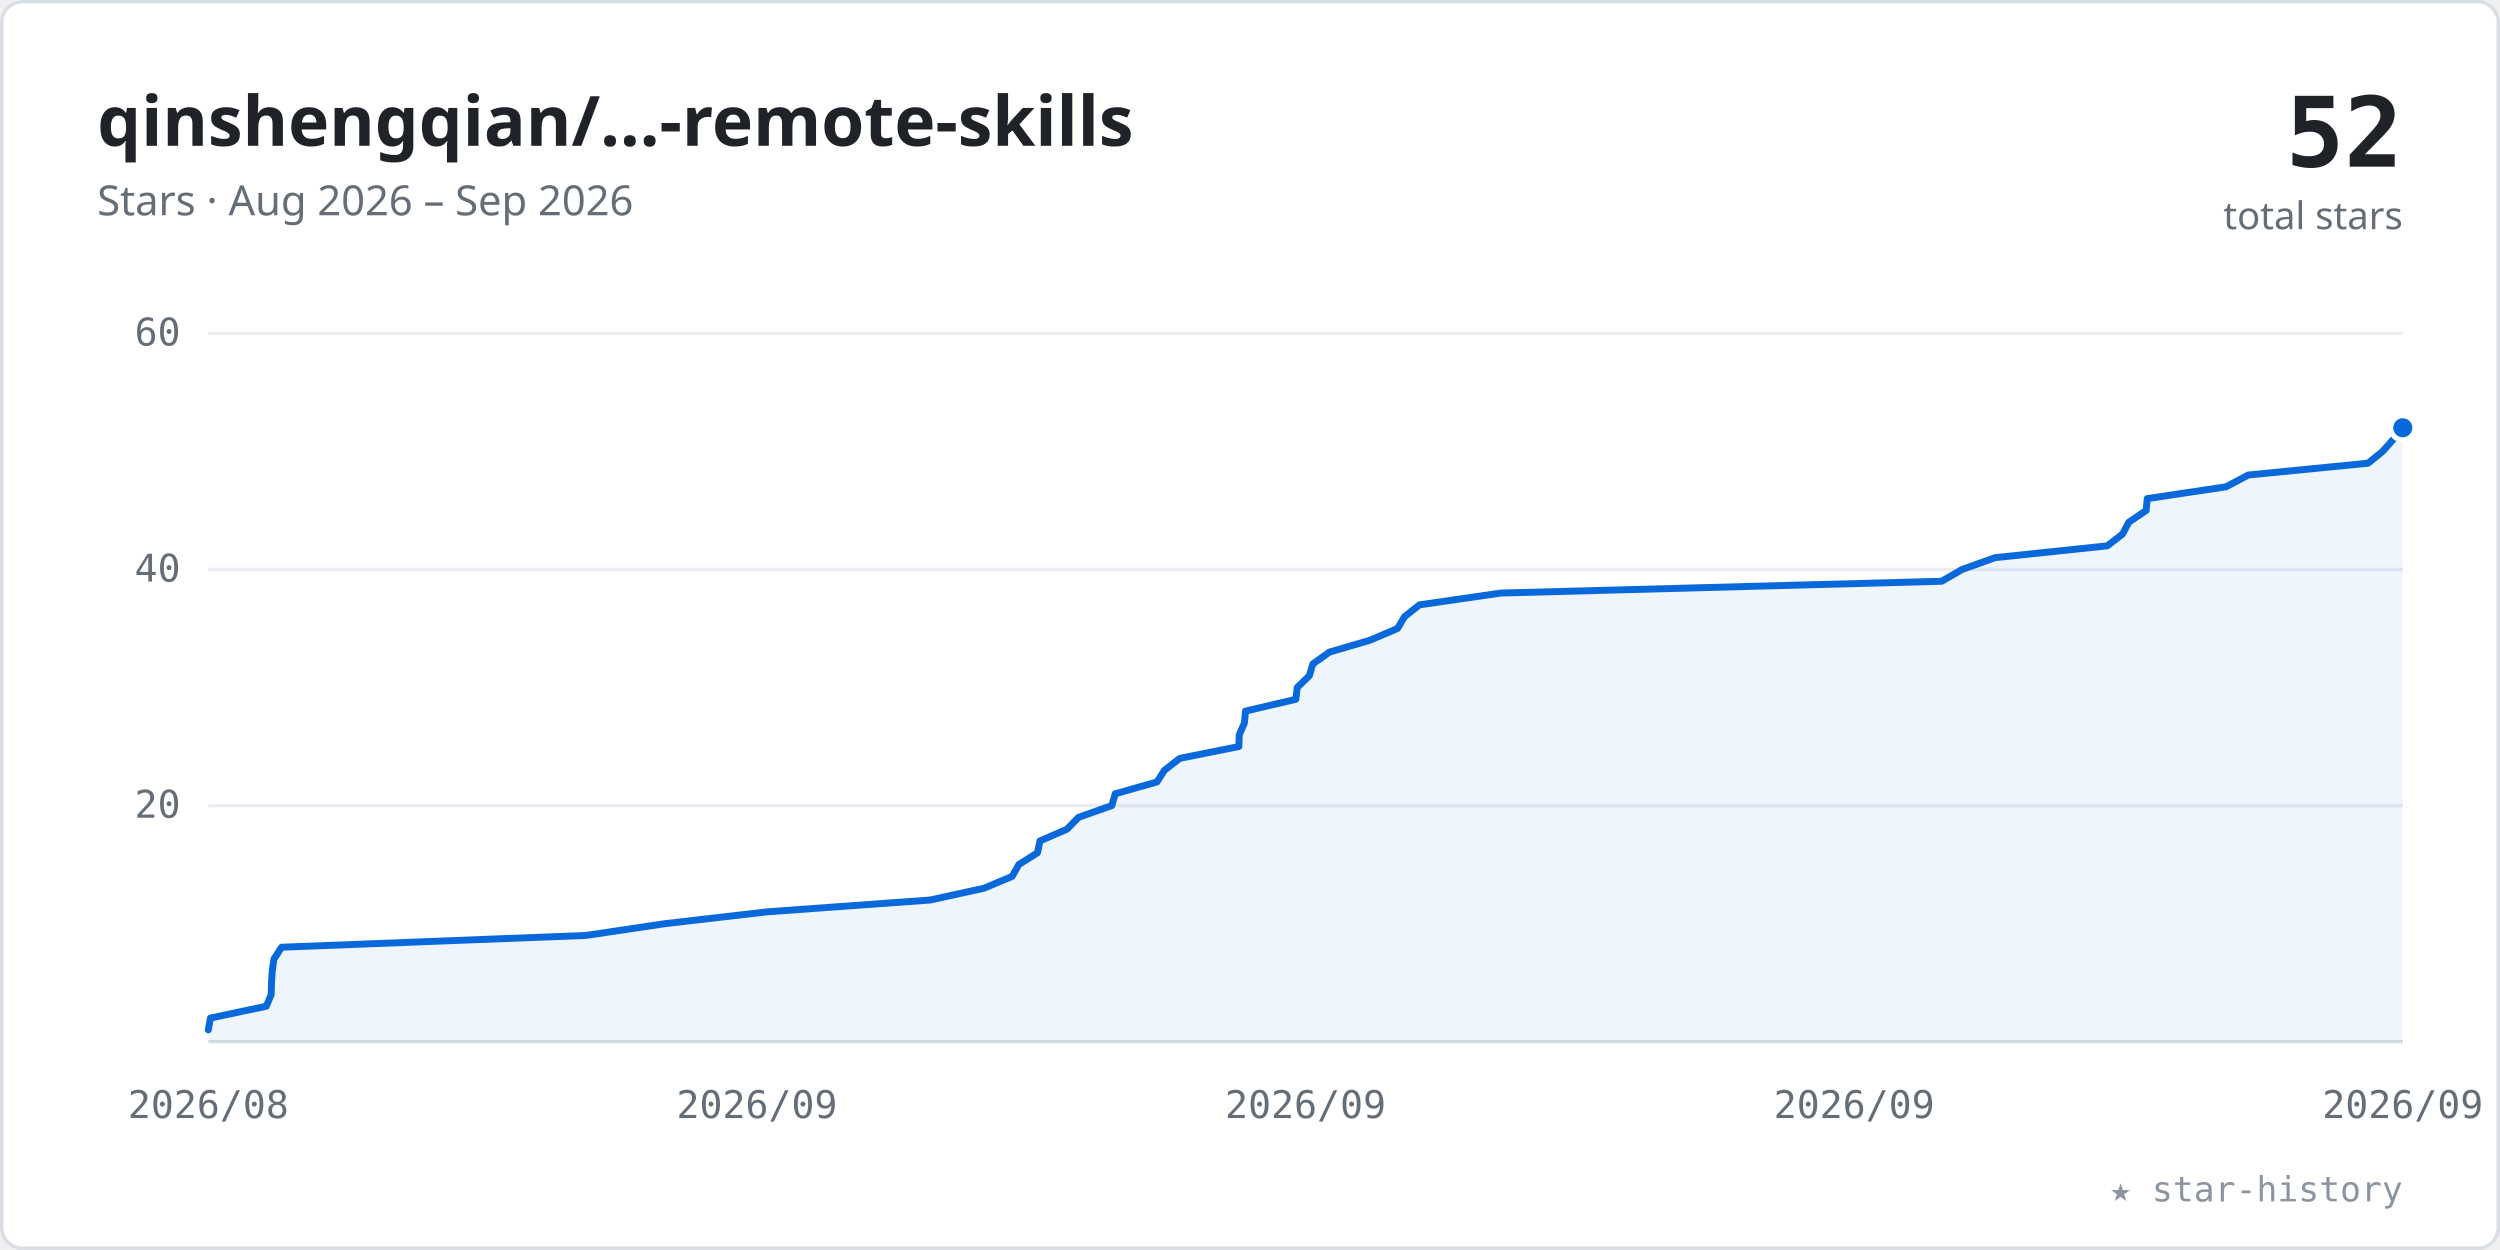
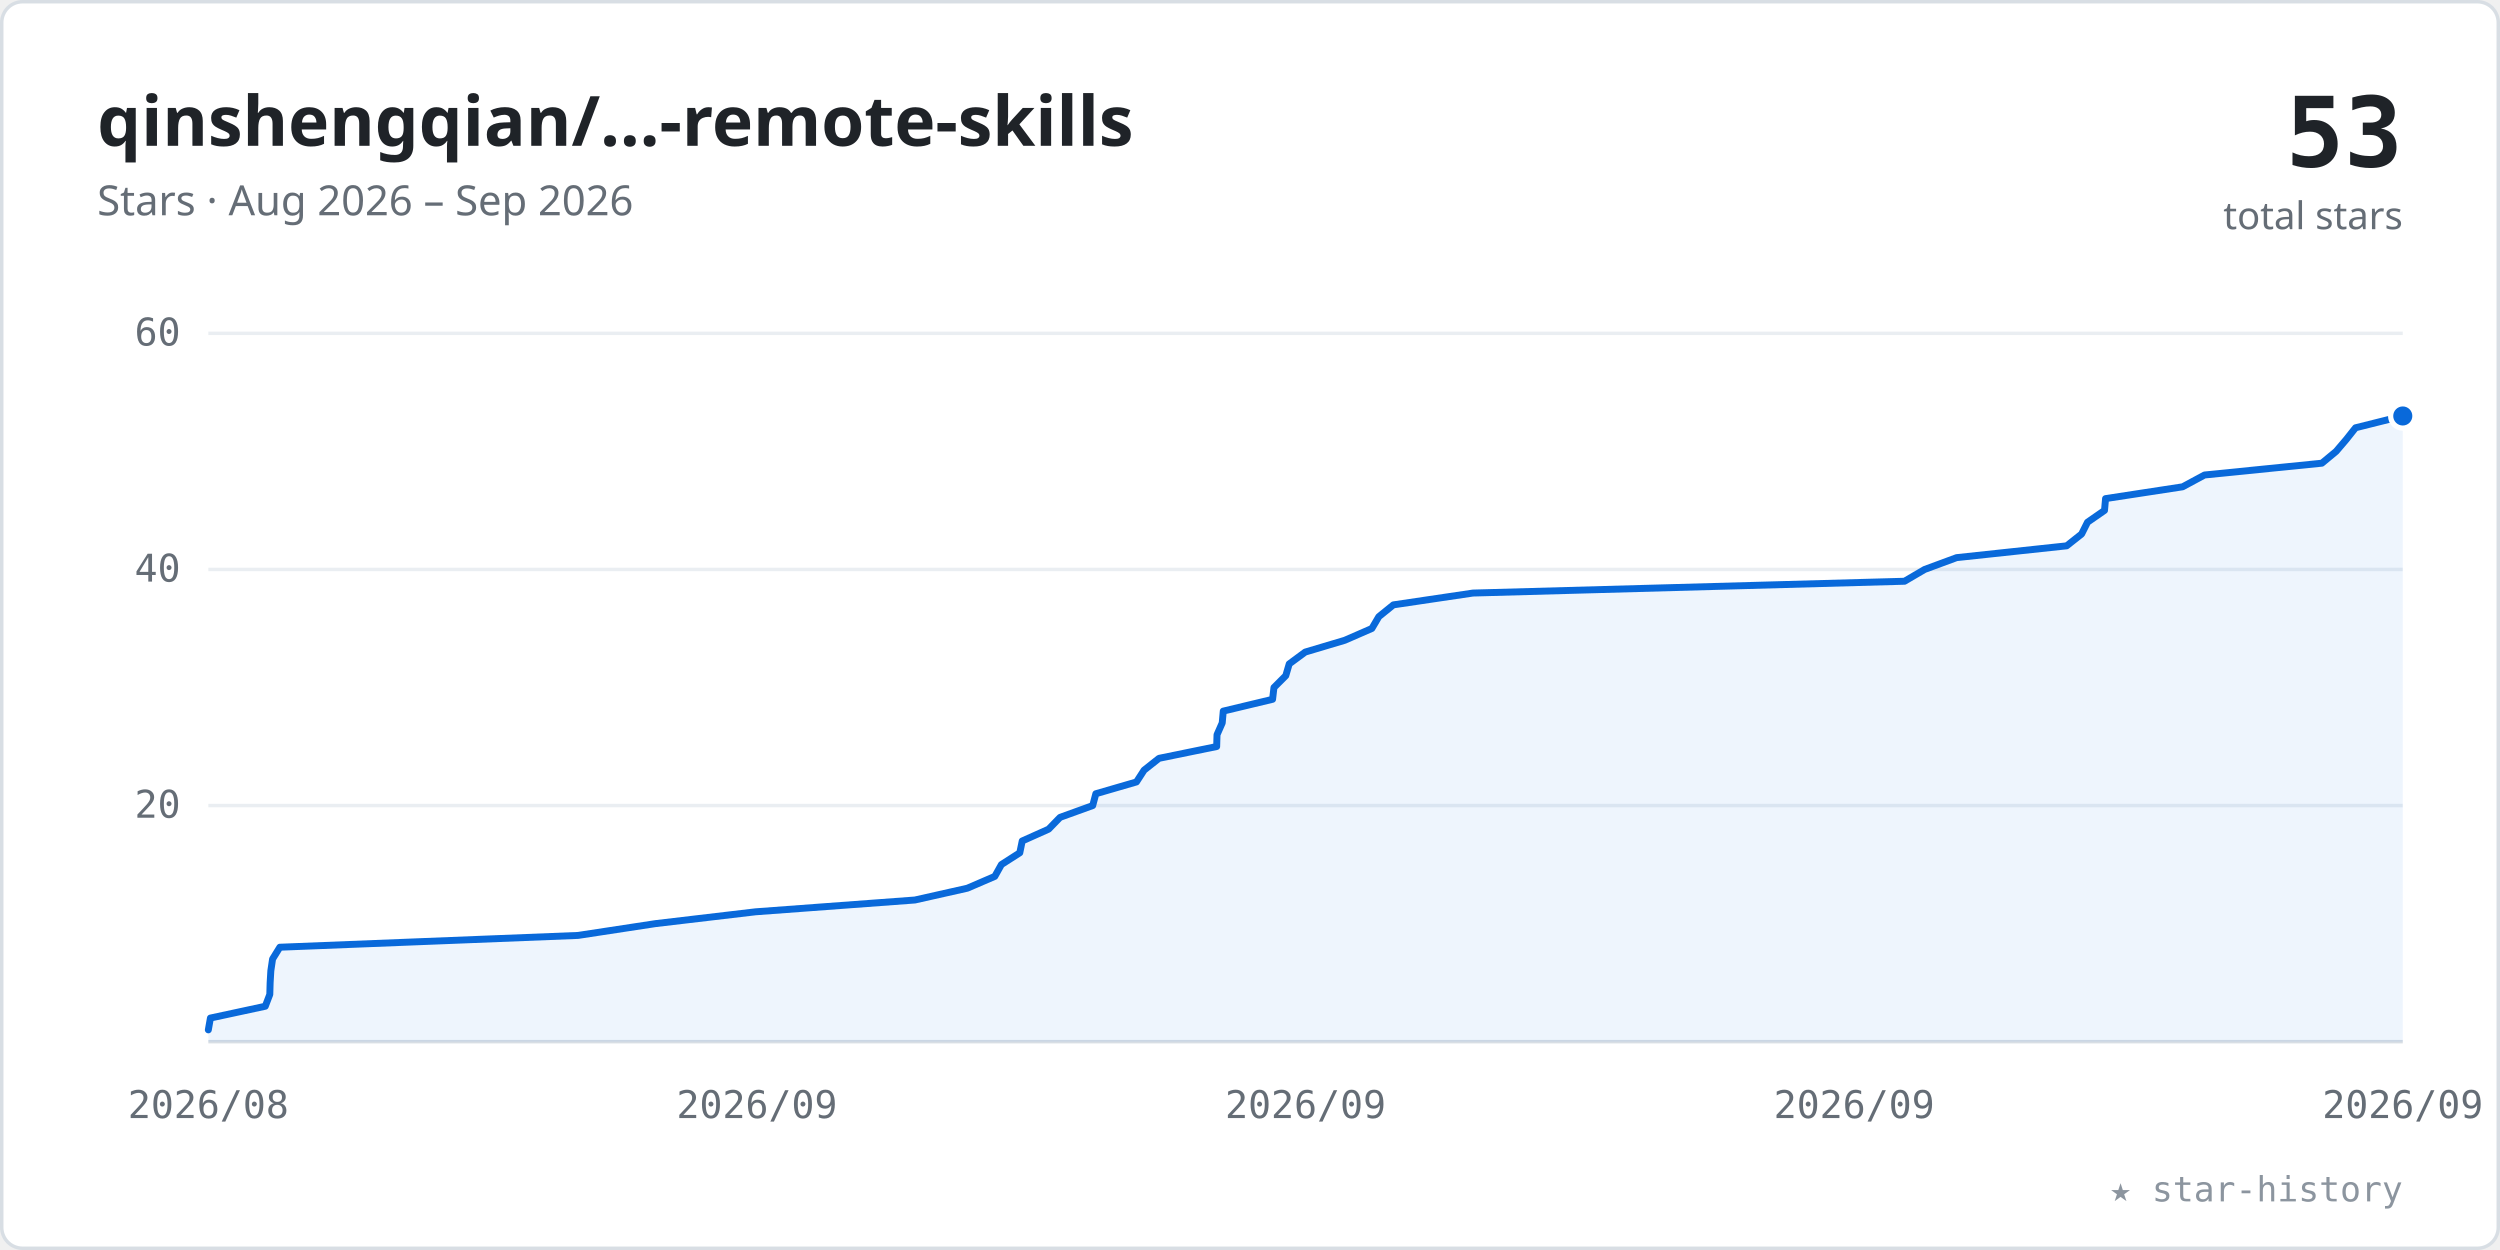
<svg xmlns="http://www.w3.org/2000/svg" viewBox="0 0 720 360" width="100%" role="img" font-family="-apple-system,BlinkMacSystemFont,'Segoe UI','Noto Sans',Helvetica,Arial,sans-serif">
  <style>.tk{font:11px ui-monospace,SFMono-Regular,Menlo,Consolas,monospace;fill:#656d76}</style>
  <rect x="0.5" y="0.5" width="719" height="359" rx="6" fill="#ffffff" stroke="#d8dee4" />
  <text x="28" y="42" font-size="20" font-weight="600" fill="#1f2328">qinshengqian/…-remote-skills</text>
  <text x="28" y="62" font-size="12" fill="#656d76">Stars · Aug 2026 – Sep 2026</text>
-   <text x="692" y="48" text-anchor="end" font-size="28" font-weight="700" fill="#1f2328" font-family="ui-monospace,SFMono-Regular,Menlo,Consolas,monospace">52</text>
+   <text x="692" y="48" text-anchor="end" font-size="28" font-weight="700" fill="#1f2328" font-family="ui-monospace,SFMono-Regular,Menlo,Consolas,monospace">53</text>
  <text x="692" y="66" text-anchor="end" font-size="11" fill="#656d76">total stars</text>
  <line x1="60" y1="232.0" x2="692" y2="232.0" stroke="#eaeef2" stroke-width="1" />
  <text x="52" y="235.5" text-anchor="end" class="tk">20</text>
  <line x1="60" y1="164.0" x2="692" y2="164.0" stroke="#eaeef2" stroke-width="1" />
  <text x="52" y="167.5" text-anchor="end" class="tk">40</text>
  <line x1="60" y1="96.0" x2="692" y2="96.0" stroke="#eaeef2" stroke-width="1" />
  <text x="52" y="99.5" text-anchor="end" class="tk">60</text>
  <line x1="60" y1="300" x2="692" y2="300" stroke="#d8dee4" stroke-width="1" />
  <text x="60.0" y="322" text-anchor="middle" class="tk">2026/08</text>
  <text x="218.0" y="322" text-anchor="middle" class="tk">2026/09</text>
  <text x="376.0" y="322" text-anchor="middle" class="tk">2026/09</text>
  <text x="534.0" y="322" text-anchor="middle" class="tk">2026/09</text>
  <text x="692.0" y="322" text-anchor="middle" class="tk">2026/09</text>
-   <polygon points="60.0,300 60.0,296.6 60.0,296.6 60.6,293.2 76.7,289.8 78.1,286.4 78.1,286.4 78.2,283.0 78.4,279.6 78.9,276.2 81.1,272.8 81.1,272.8 168.8,269.4 191.6,266.0 221.0,262.6 267.9,259.2 267.9,259.2 283.4,255.8 291.5,252.4 293.4,249.0 298.8,245.6 298.8,245.6 299.5,242.2 307.3,238.8 310.6,235.4 320.2,232.0 320.2,232.0 321.2,228.6 333.2,225.2 335.4,221.8 339.8,218.4 339.8,218.4 356.8,215.0 356.9,211.6 358.4,208.2 358.7,204.8 358.7,204.8 373.2,201.4 373.6,198.0 377.1,194.6 378.1,191.2 378.1,191.2 382.9,187.8 394.5,184.4 402.5,181.0 404.5,177.6 404.5,177.6 408.8,174.2 432.2,170.8 559.2,167.4 565.1,164.0 565.1,164.0 574.6,160.6 606.9,157.2 611.3,153.8 613.1,150.4 613.1,150.4 618.1,147.0 618.4,143.6 641.1,140.2 647.5,136.8 647.5,136.8 682.0,133.4 686.2,130.0 689.2,126.6 692.0,123.2 692.0,300" fill="#0969da" fill-opacity="0.07" />
-   <polyline points="60.0,296.6 60.0,296.6 60.6,293.2 76.7,289.8 78.1,286.4 78.1,286.4 78.2,283.0 78.4,279.6 78.9,276.2 81.1,272.8 81.1,272.8 168.8,269.4 191.6,266.0 221.0,262.6 267.9,259.2 267.9,259.2 283.4,255.8 291.5,252.4 293.4,249.0 298.8,245.6 298.8,245.6 299.5,242.2 307.3,238.8 310.6,235.4 320.2,232.0 320.2,232.0 321.2,228.6 333.2,225.2 335.4,221.8 339.8,218.4 339.8,218.4 356.8,215.0 356.9,211.6 358.4,208.2 358.7,204.8 358.7,204.8 373.2,201.4 373.6,198.0 377.1,194.6 378.1,191.2 378.1,191.2 382.9,187.8 394.5,184.4 402.5,181.0 404.5,177.6 404.5,177.6 408.8,174.2 432.2,170.8 559.2,167.4 565.1,164.0 565.1,164.0 574.6,160.6 606.9,157.2 611.3,153.8 613.1,150.4 613.1,150.4 618.1,147.0 618.4,143.6 641.1,140.2 647.5,136.8 647.5,136.8 682.0,133.4 686.2,130.0 689.2,126.6 692.0,123.2" fill="none" stroke="#0969da" stroke-width="2" stroke-linecap="round" stroke-linejoin="round" />
-   <circle cx="692.0" cy="123.2" r="3.5" fill="#0969da" stroke="#ffffff" stroke-width="1.5" />
+   <polygon points="60.0,300 60.0,296.6 60.0,296.6 60.6,293.2 76.4,289.8 77.7,286.4 77.8,283.0 77.8,283.0 78.0,279.6 78.5,276.2 80.6,272.8 166.5,269.4 166.5,269.4 188.8,266.0 217.6,262.6 263.5,259.2 278.6,255.8 286.5,252.4 286.5,252.4 288.4,249.0 293.7,245.6 294.4,242.2 302.0,238.8 302.0,238.8 305.3,235.4 314.7,232.0 315.6,228.6 327.3,225.2 327.3,225.2 329.5,221.8 333.8,218.4 350.4,215.0 350.5,211.6 352.0,208.2 352.0,208.2 352.3,204.8 366.5,201.4 366.9,198.0 370.3,194.6 370.3,194.6 371.3,191.2 375.9,187.8 387.3,184.4 395.1,181.0 395.1,181.0 397.1,177.6 401.3,174.2 424.2,170.8 548.5,167.4 554.3,164.0 554.3,164.0 563.5,160.6 595.2,157.2 599.5,153.8 601.2,150.4 601.2,150.4 606.1,147.0 606.4,143.6 628.6,140.2 634.9,136.8 634.9,136.8 668.7,133.4 672.8,130.0 675.7,126.6 678.4,123.2 692.0,119.8 692.0,300" fill="#0969da" fill-opacity="0.07" />
+   <polyline points="60.0,296.6 60.0,296.6 60.6,293.2 76.4,289.8 77.7,286.4 77.8,283.0 77.8,283.0 78.0,279.6 78.5,276.2 80.6,272.8 166.5,269.4 166.5,269.4 188.8,266.0 217.6,262.6 263.5,259.2 278.6,255.8 286.5,252.4 286.5,252.4 288.4,249.0 293.7,245.6 294.4,242.2 302.0,238.8 302.0,238.8 305.3,235.4 314.7,232.0 315.6,228.6 327.3,225.2 327.3,225.2 329.5,221.8 333.8,218.4 350.4,215.0 350.5,211.6 352.0,208.2 352.0,208.2 352.3,204.8 366.5,201.4 366.9,198.0 370.3,194.6 370.3,194.6 371.3,191.2 375.9,187.8 387.3,184.4 395.1,181.0 395.1,181.0 397.1,177.6 401.3,174.2 424.2,170.8 548.5,167.4 554.3,164.0 554.3,164.0 563.5,160.6 595.2,157.2 599.5,153.8 601.2,150.4 601.2,150.4 606.1,147.0 606.4,143.6 628.6,140.2 634.9,136.8 634.9,136.8 668.7,133.4 672.8,130.0 675.7,126.6 678.4,123.2 692.0,119.8" fill="none" stroke="#0969da" stroke-width="2" stroke-linecap="round" stroke-linejoin="round" />
+   <circle cx="692.0" cy="119.8" r="3.5" fill="#0969da" stroke="#ffffff" stroke-width="1.5" />
  <text x="692" y="346" text-anchor="end" font-size="10" fill="#8c959f" font-family="ui-monospace,SFMono-Regular,Menlo,Consolas,monospace">★ star-history</text>
</svg>
